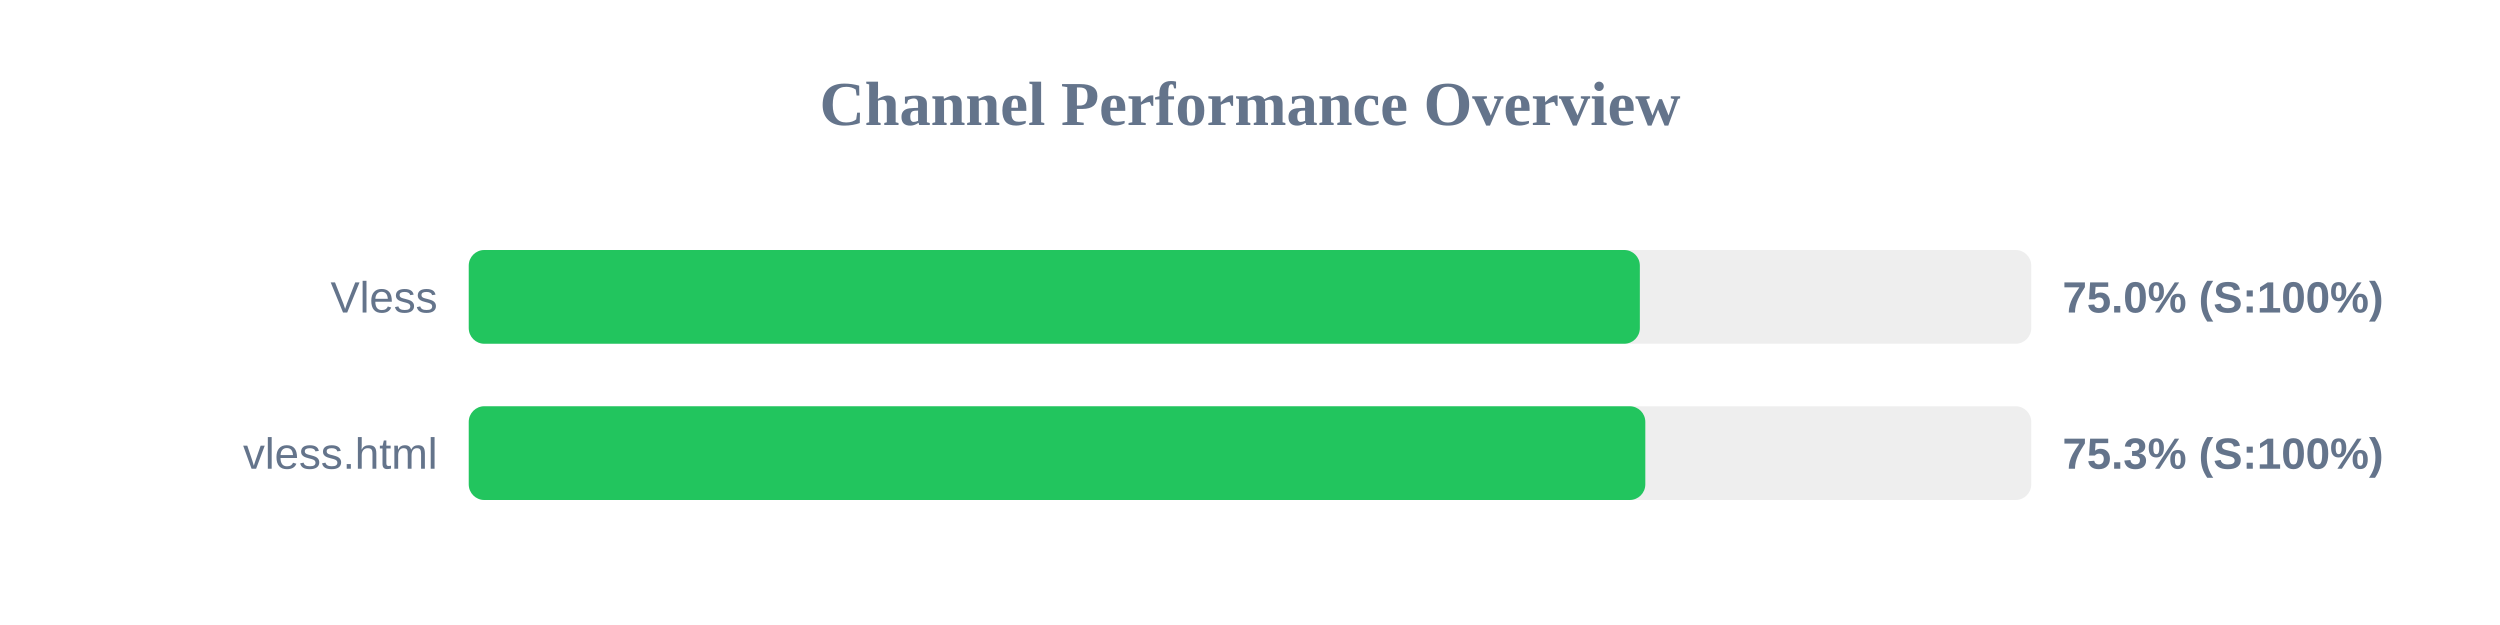
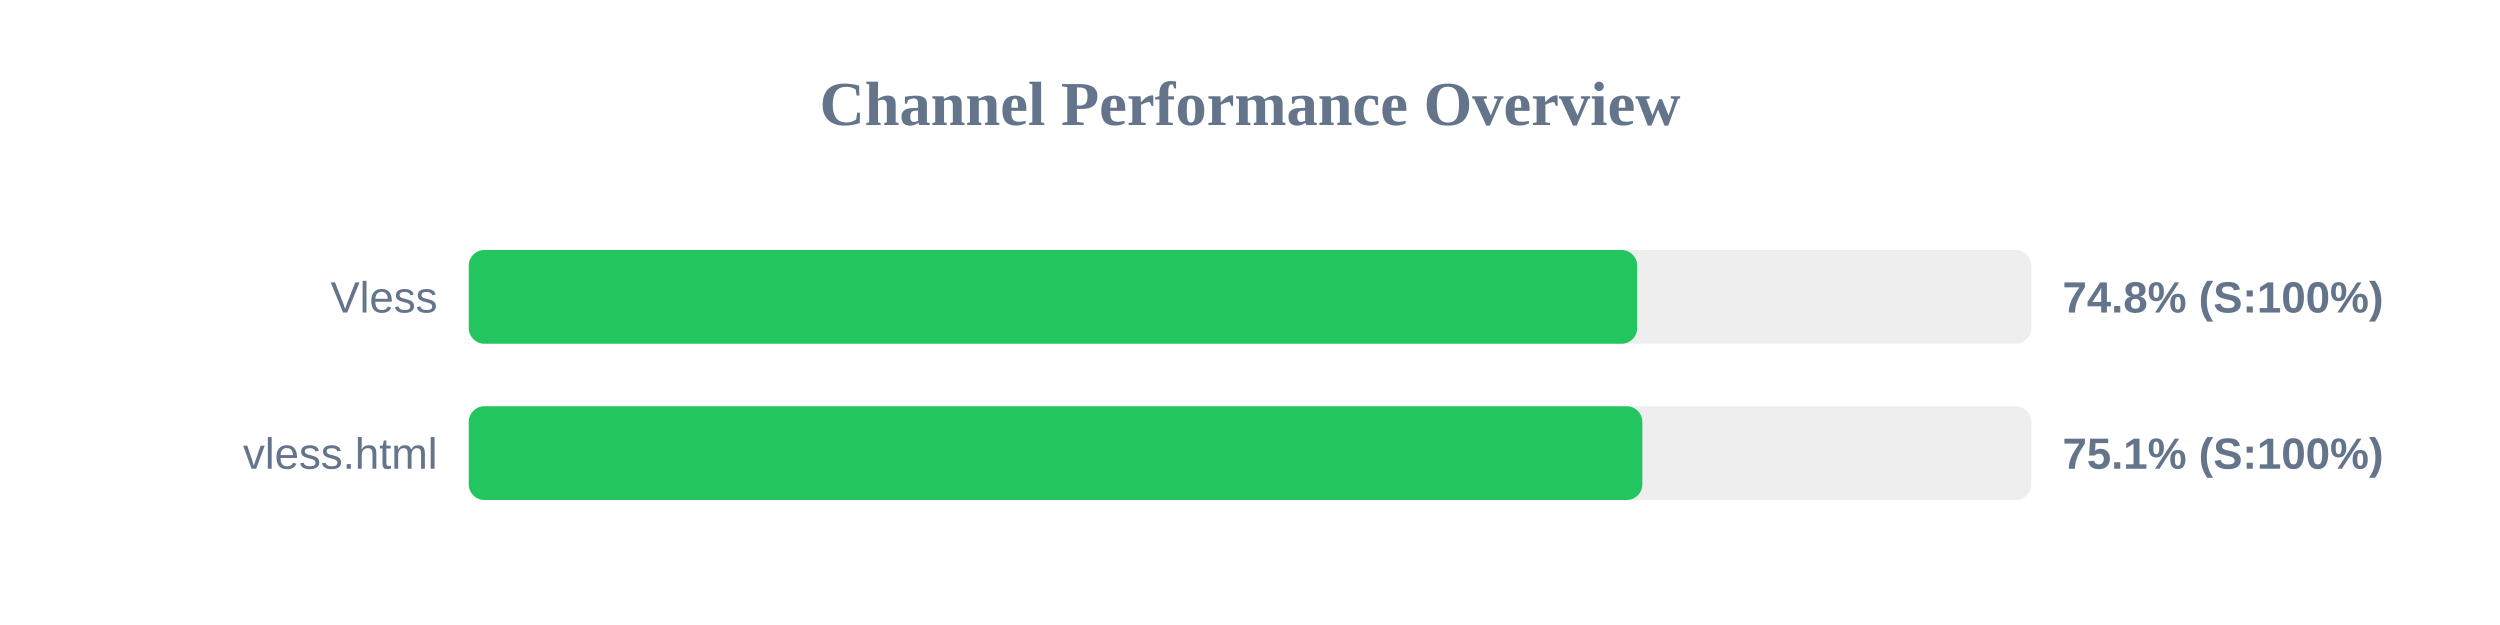
<svg xmlns="http://www.w3.org/2000/svg" width="800" height="200" version="1.1">
  <style>
        .row { font: 14px Arial; fill: #64748b; }
        .score { font: bold 14px Arial; fill: #64748b; }
    </style>
  <text x="400" y="40" text-anchor="middle" font-size="20px" font-weight="bold" fill="#64748b">Channel Performance Overview</text>
  <rect x="150" y="80" width="500" height="30" fill="#eee" rx="5" />
-   <rect x="150" y="80" width="374.75" height="30" fill="#22c55e" rx="5" />
+   <rect x="150" y="80" width="373.9" height="30" fill="#22c55e" rx="5" />
  <text x="140" y="100" text-anchor="end" class="row">Vless</text>
-   <text x="660" y="100" text-anchor="start" class="score">75.0% (S:100%)</text>
+   <text x="660" y="100" text-anchor="start" class="score">74.8% (S:100%)</text>
  <rect x="150" y="130" width="500" height="30" fill="#eee" rx="5" />
-   <rect x="150" y="130" width="376.5" height="30" fill="#22c55e" rx="5" />
+   <rect x="150" y="130" width="375.55" height="30" fill="#22c55e" rx="5" />
  <text x="140" y="150" text-anchor="end" class="row">vless.html</text>
-   <text x="660" y="150" text-anchor="start" class="score">75.3% (S:100%)</text>
+   <text x="660" y="150" text-anchor="start" class="score">75.1% (S:100%)</text>
</svg>
